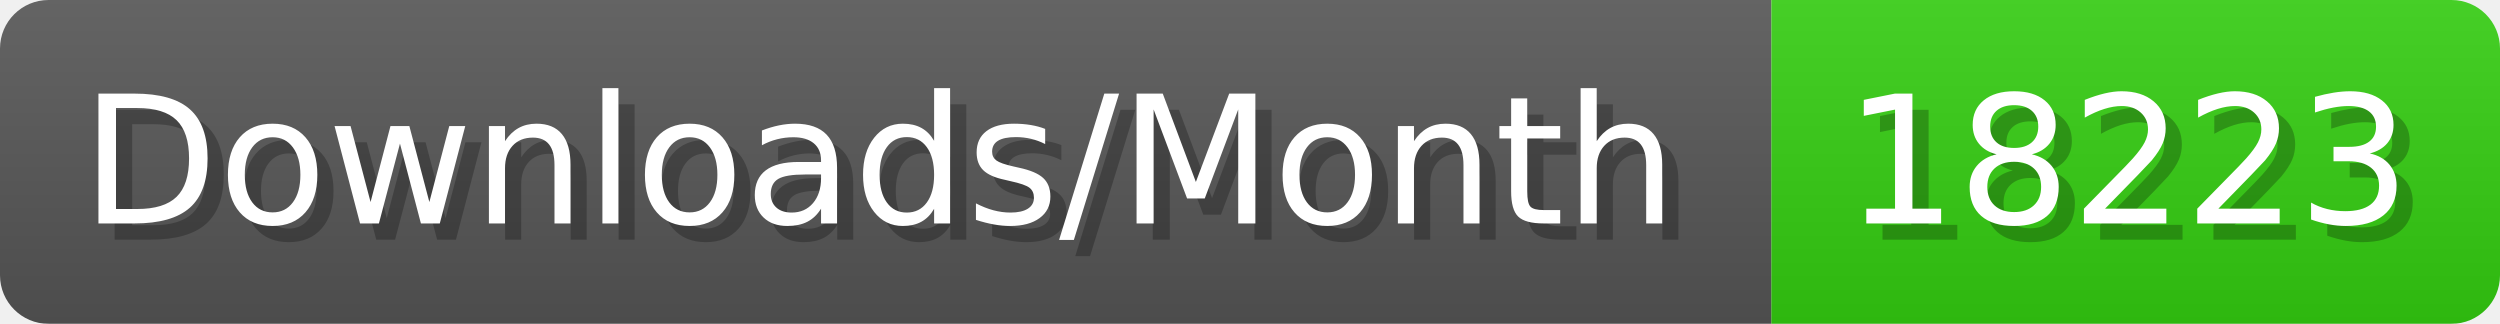
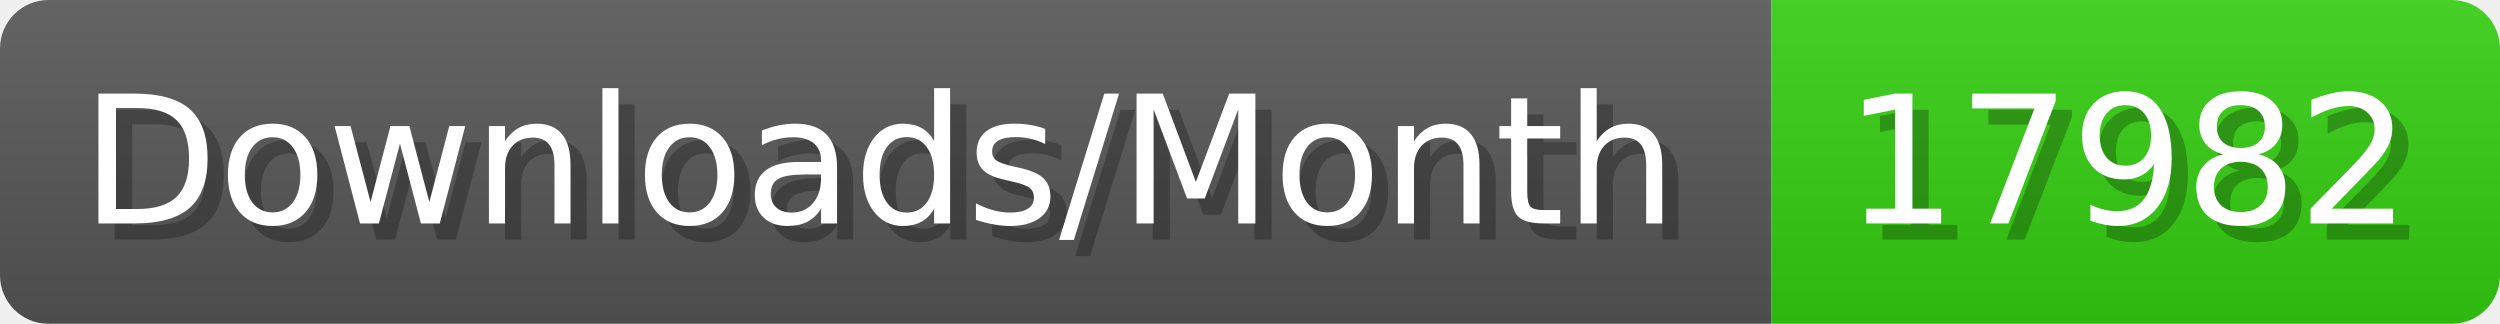
- <svg xmlns="http://www.w3.org/2000/svg" width="154.4" height="20" viewBox="0 0 1544 200" role="img" aria-label="Downloads/Month: 18223">
+ <svg xmlns="http://www.w3.org/2000/svg" width="154.4" height="20" viewBox="0 0 1544 200" role="img" aria-label="Downloads/Month: 17982">
  <linearGradient id="YlXUI" x2="0" y2="100%">
    <stop offset="0" stop-opacity=".1" stop-color="#EEE" />
    <stop offset="1" stop-opacity=".1" />
  </linearGradient>
  <mask id="JHhop">
    <rect width="1544" height="200" rx="30" fill="#FFF" />
  </mask>
  <g mask="url(#JHhop)">
    <rect width="1094" height="200" fill="#555" />
    <rect width="450" height="200" fill="#3C1" x="1094" />
    <rect width="1544" height="200" fill="url(#YlXUI)" />
  </g>
  <g aria-hidden="true" fill="#fff" text-anchor="start" font-family="Verdana,DejaVu Sans,sans-serif" font-size="110">
    <text x="60" y="148" textLength="994" fill="#000" opacity="0.25">Downloads/Month</text>
    <text x="50" y="138" textLength="994">Downloads/Month</text>
-     <text x="1149" y="148" textLength="350" fill="#000" opacity="0.25">18223</text>
-     <text x="1139" y="138" textLength="350">18223</text>
+     <text x="1149" y="148" textLength="350" fill="#000" opacity="0.25">17982</text>
+     <text x="1139" y="138" textLength="350">17982</text>
  </g>
</svg>
